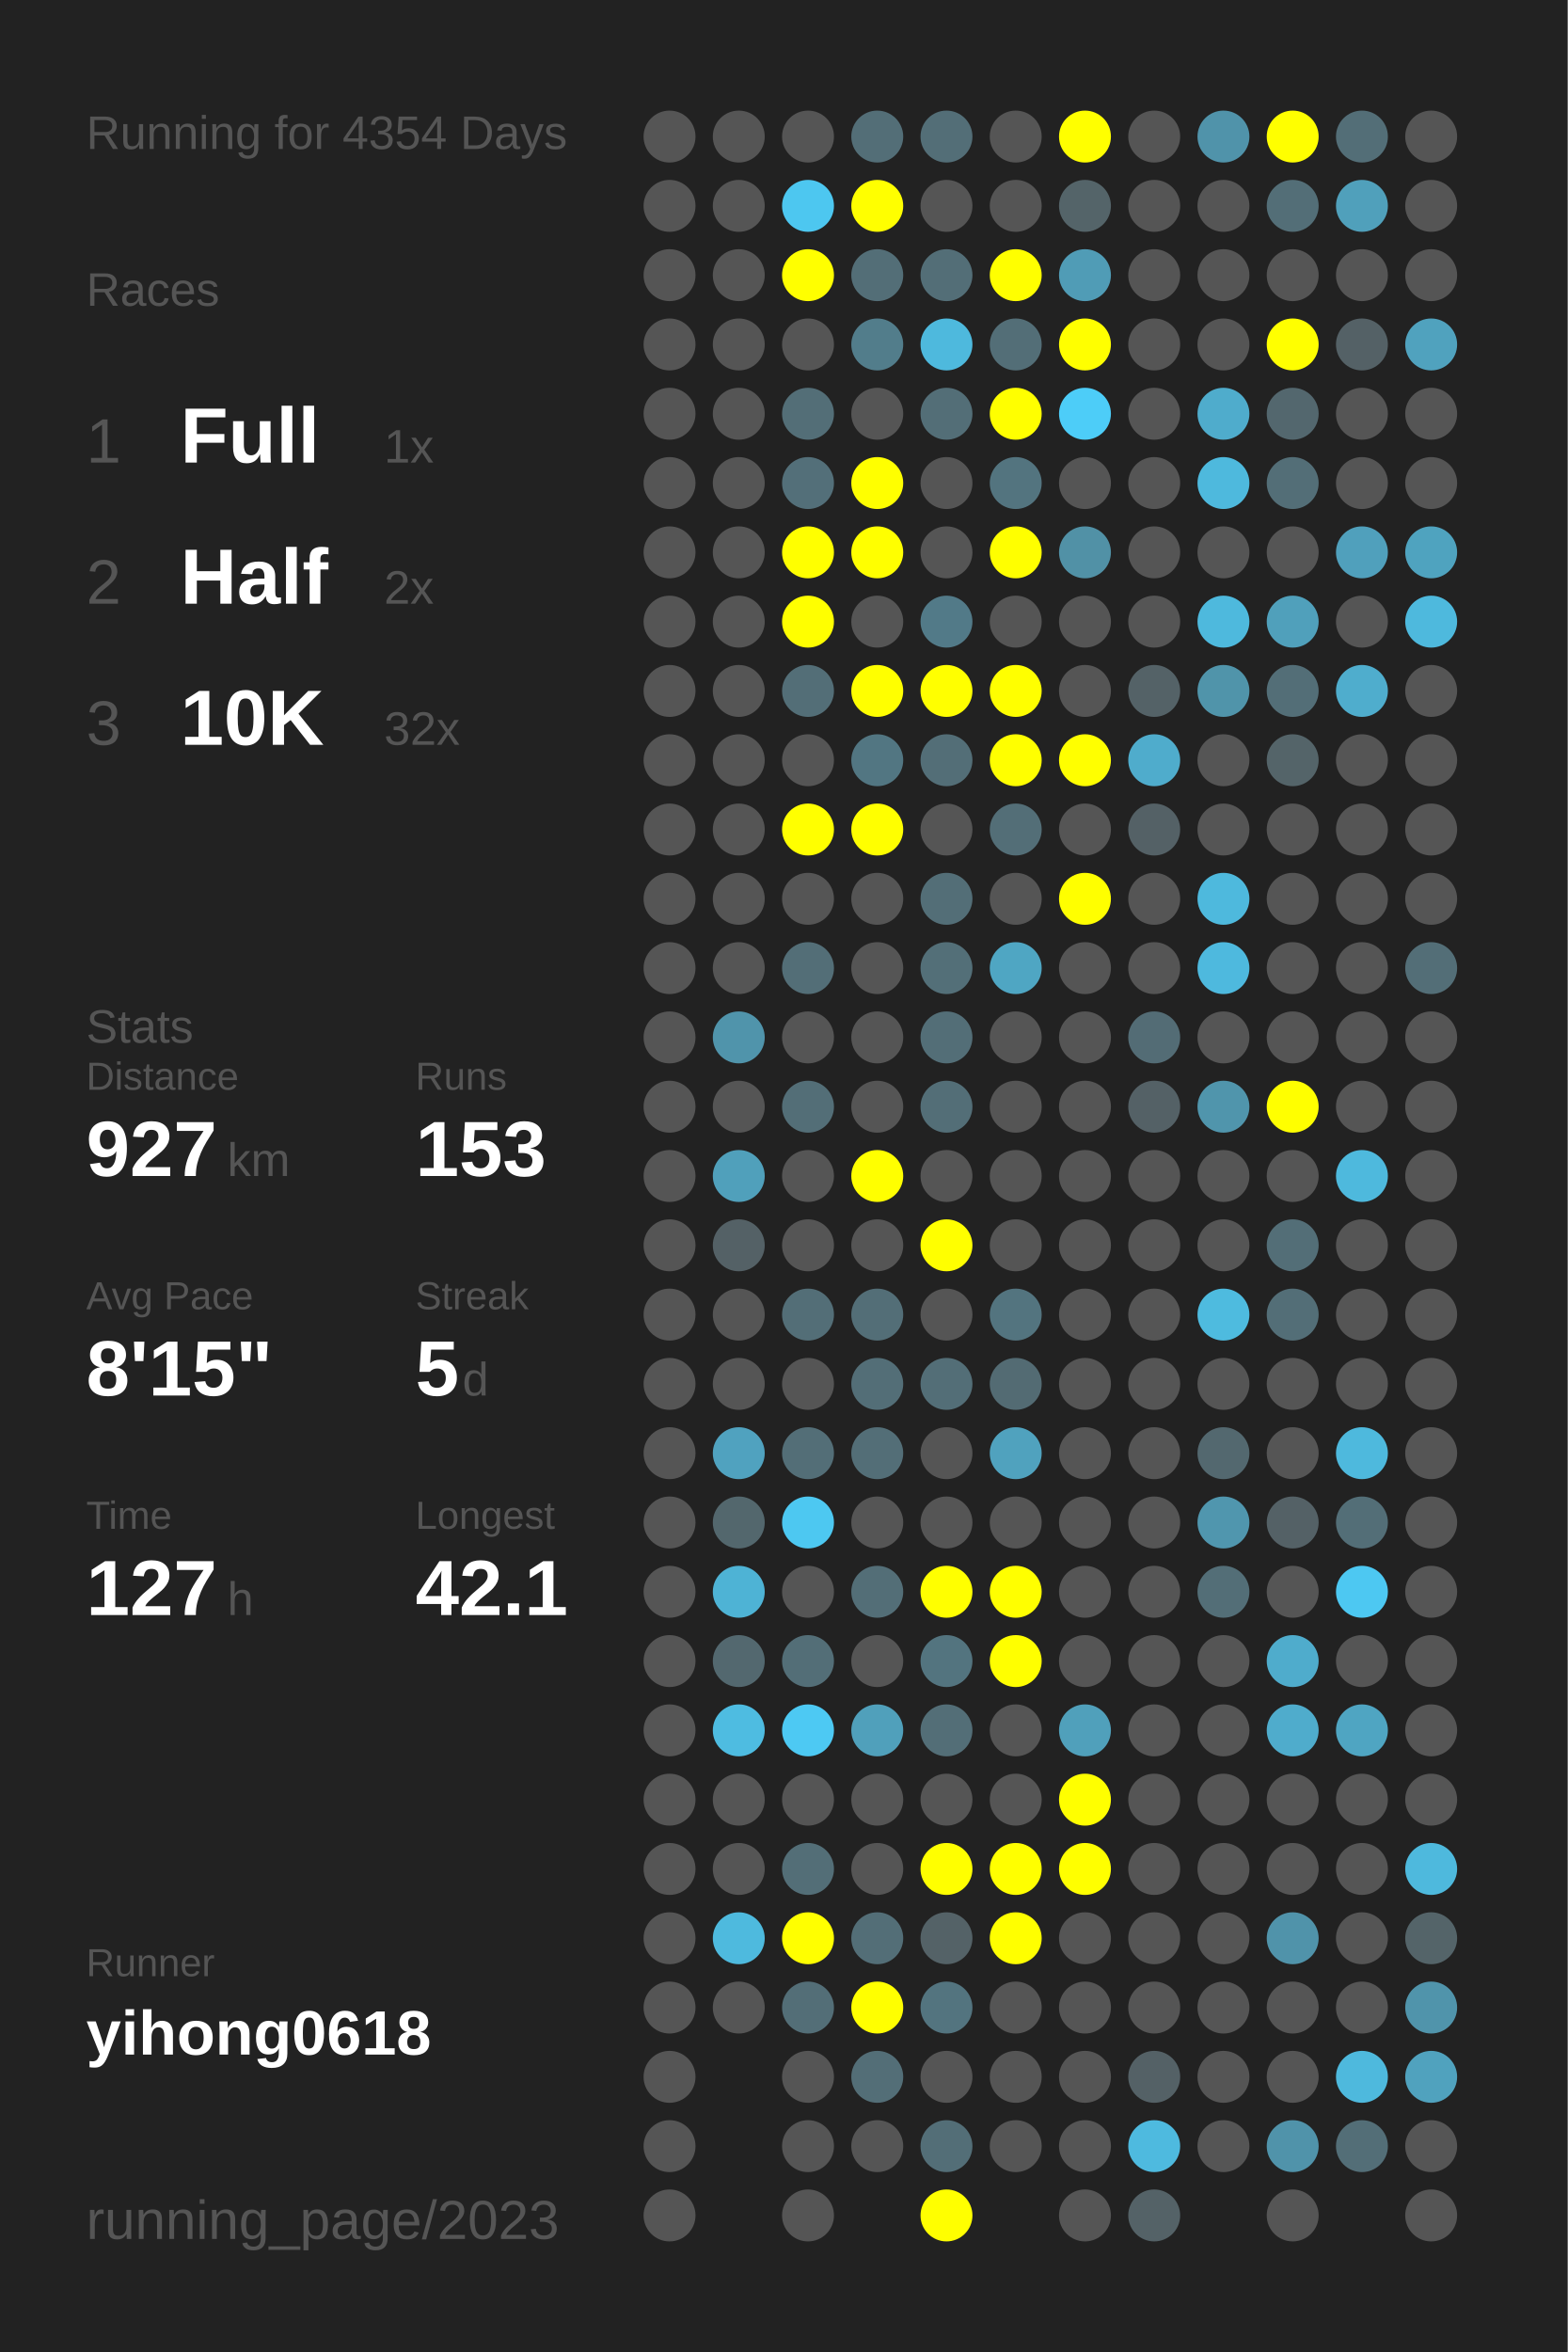
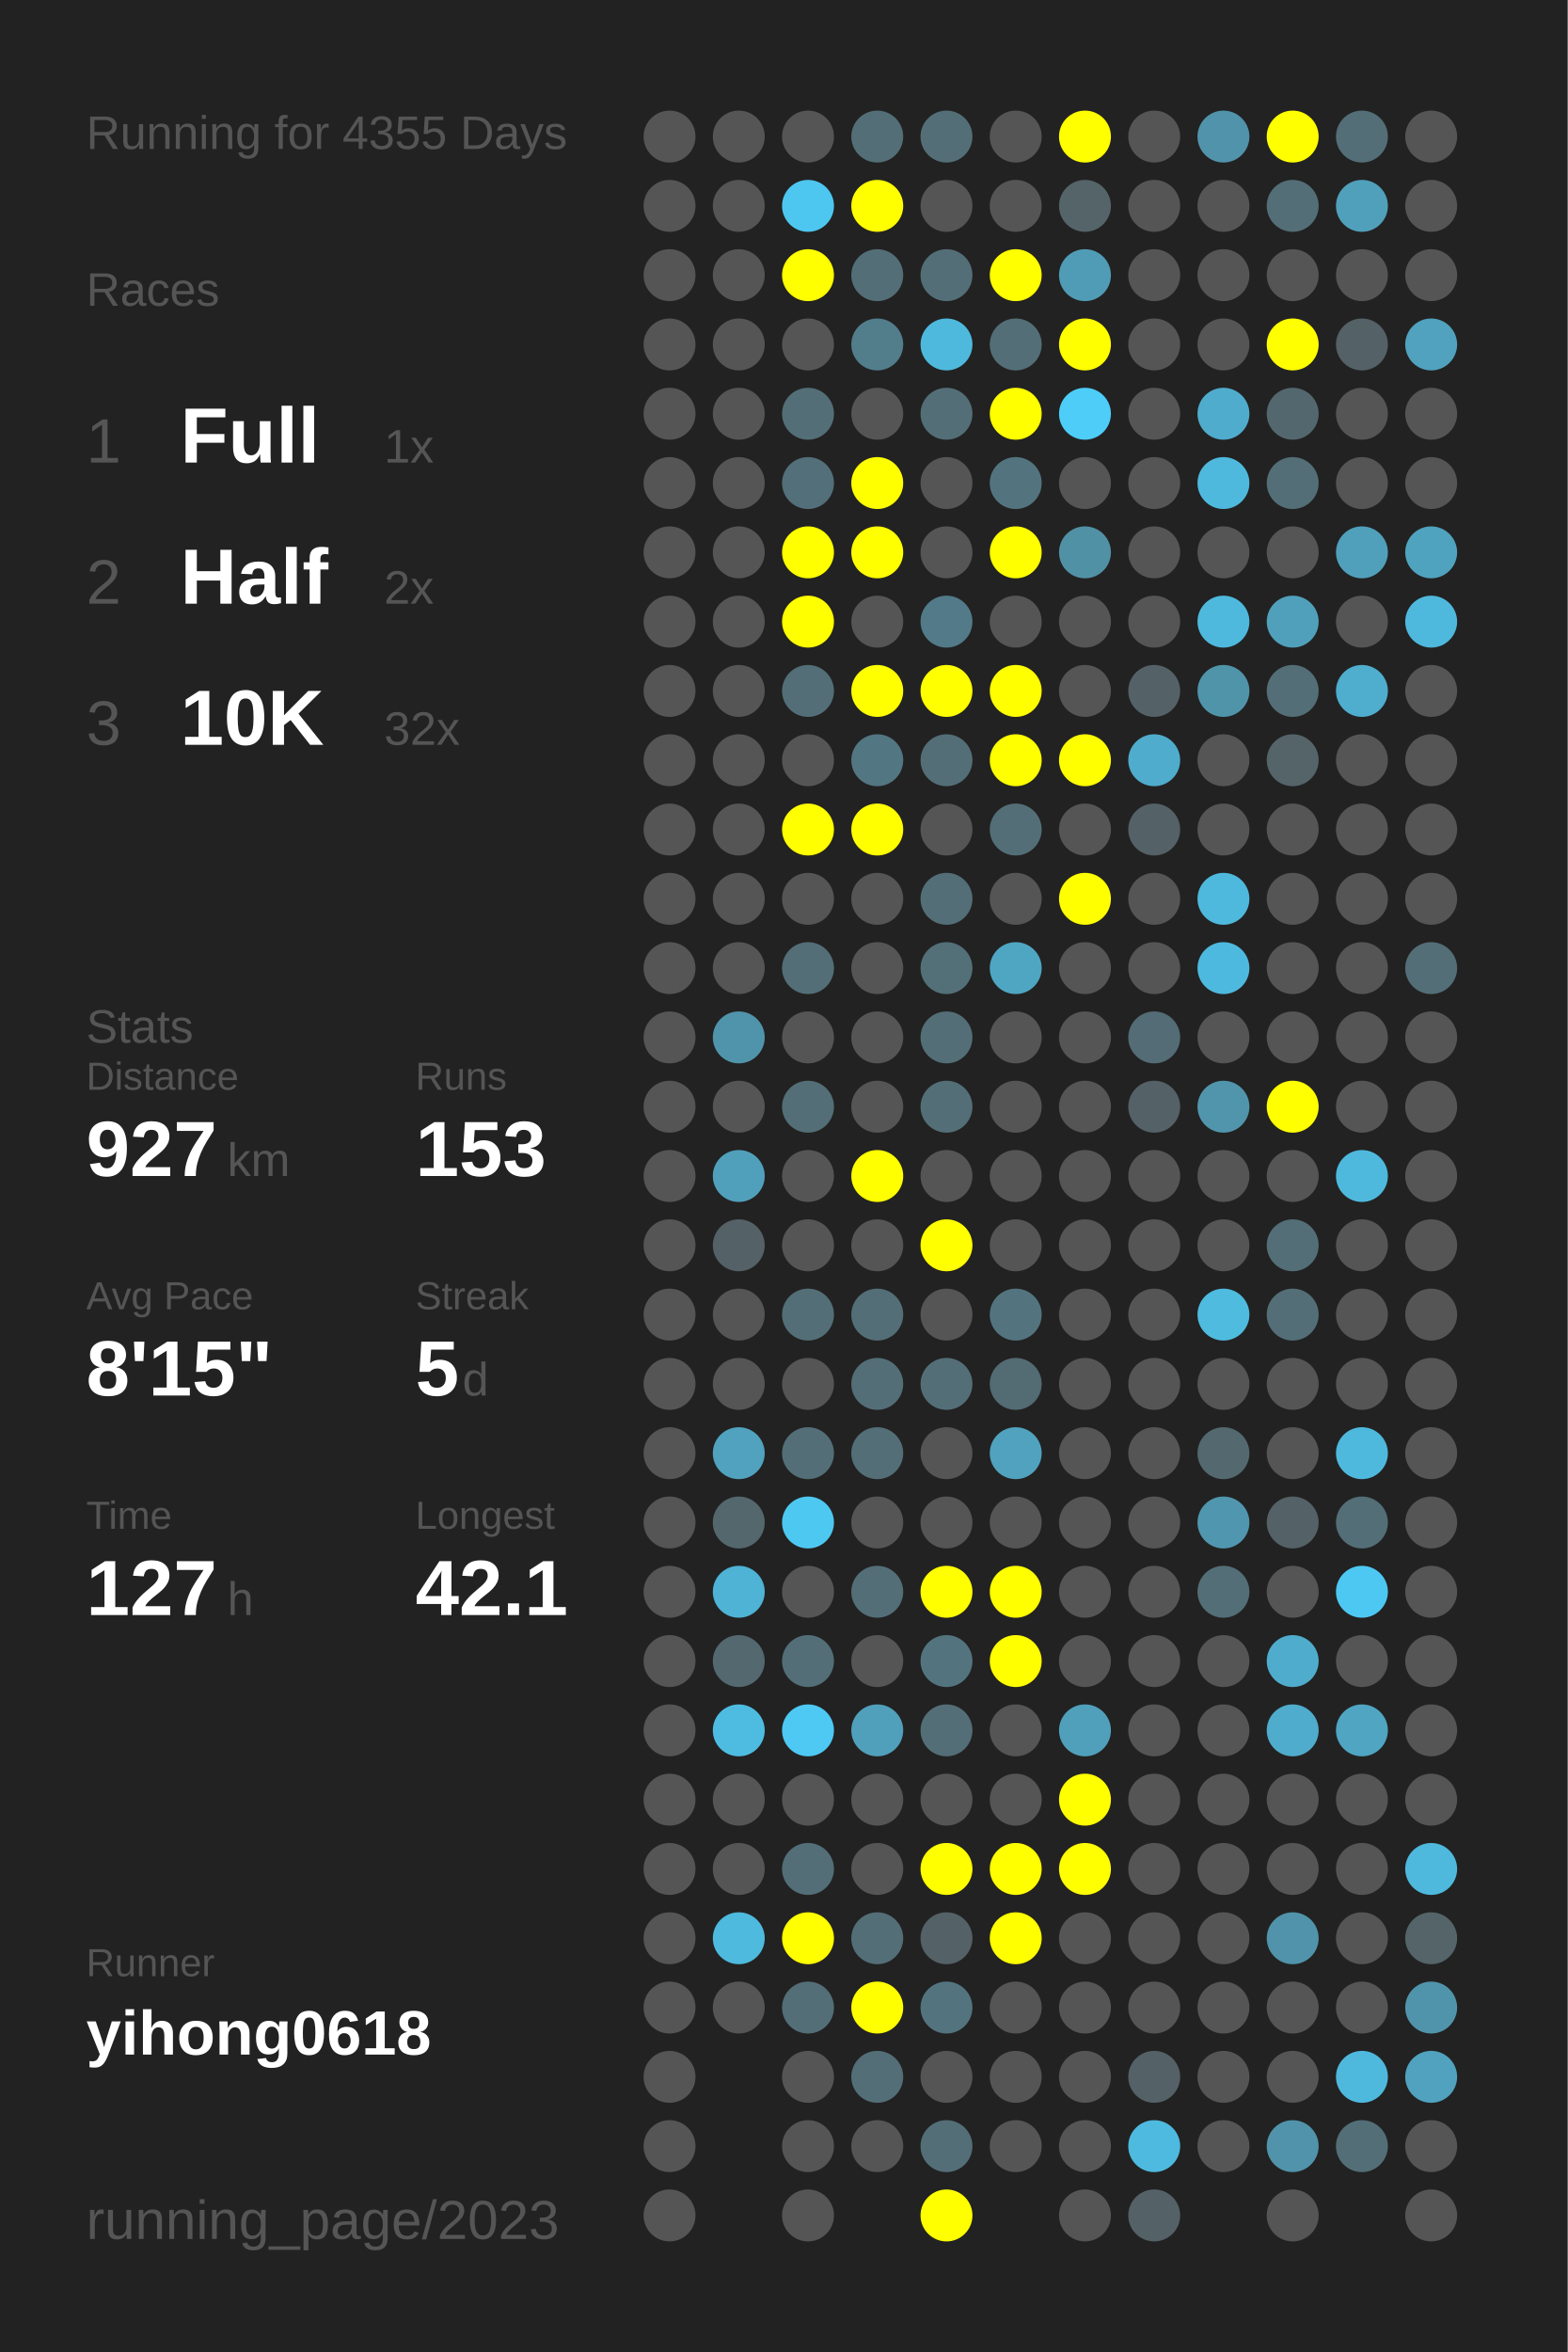
<svg xmlns="http://www.w3.org/2000/svg" baseProfile="full" height="300mm" version="1.1" viewBox="0,0,200,300" width="200mm">
  <defs />
  <rect fill="#222222" height="300" width="200" x="0" y="0" />
-   <text fill="#555555" style="font-size:6px; font-family:Arial;" x="11" y="19">Running for 4354 Days</text>
+   <text fill="#555555" style="font-size:6px; font-family:Arial;" x="11" y="19">Running for 4355 Days</text>
  <text fill="#555555" style="font-size:6px; font-family:Arial;" x="11" y="39">Races</text>
  <text fill="#555555" style="font-size:8px; font-family:Arial;" x="11" y="59">1</text>
  <text fill="#FFFFFF" style="font-size:10px; font-family:Arial; font-weight:bold;" x="23" y="59">Full</text>
  <text fill="#555555" style="font-size:6px; font-family:Arial;" x="49" y="59">1x</text>
  <text fill="#555555" style="font-size:8px; font-family:Arial;" x="11" y="77">2</text>
  <text fill="#FFFFFF" style="font-size:10px; font-family:Arial; font-weight:bold;" x="23" y="77">Half</text>
  <text fill="#555555" style="font-size:6px; font-family:Arial;" x="49" y="77">2x</text>
  <text fill="#555555" style="font-size:8px; font-family:Arial;" x="11" y="95">3</text>
  <text fill="#FFFFFF" style="font-size:10px; font-family:Arial; font-weight:bold;" x="23" y="95">10K</text>
  <text fill="#555555" style="font-size:6px; font-family:Arial;" x="49" y="95">32x</text>
  <text fill="#555555" style="font-size:6px; font-family:Arial;" x="11" y="133">Stats</text>
  <text fill="#555555" style="font-size:5px; font-family:Arial;" x="11" y="139">Distance</text>
  <text fill="#FFFFFF" style="font-size:10px; font-family:Arial; font-weight:bold;" x="11" y="150">927</text>
  <text fill="#555555" style="font-size:6px; font-family:Arial;" x="29" y="150">km</text>
  <text fill="#555555" style="font-size:5px; font-family:Arial;" x="53" y="139">Runs</text>
  <text fill="#FFFFFF" style="font-size:10px; font-family:Arial; font-weight:bold;" x="53" y="150">153</text>
  <text fill="#555555" style="font-size:5px; font-family:Arial;" x="11" y="167">Avg Pace</text>
  <text fill="#FFFFFF" style="font-size:10px; font-family:Arial; font-weight:bold;" x="11" y="178">8'15"</text>
  <text fill="#555555" style="font-size:5px; font-family:Arial;" x="53" y="167">Streak</text>
  <text fill="#FFFFFF" style="font-size:10px; font-family:Arial; font-weight:bold;" x="53" y="178">5</text>
  <text fill="#555555" style="font-size:6px; font-family:Arial;" x="59" y="178">d</text>
  <text fill="#555555" style="font-size:5px; font-family:Arial;" x="11" y="195">Time</text>
  <text fill="#FFFFFF" style="font-size:10px; font-family:Arial; font-weight:bold;" x="11" y="206">127</text>
  <text fill="#555555" style="font-size:6px; font-family:Arial;" x="29" y="206">h</text>
  <text fill="#555555" style="font-size:5px; font-family:Arial;" x="53" y="195">Longest</text>
  <text fill="#FFFFFF" style="font-size:10px; font-family:Arial; font-weight:bold;" x="53" y="206">42.1</text>
  <text fill="#555555" style="font-size:5px; font-family:Arial;" x="11" y="252.065">Runner</text>
  <text fill="#FFFFFF" style="font-size:8px; font-family:Arial; font-weight:bold;" x="11" y="262.065">yihong0618</text>
  <text fill="#555555" style="font-size:7px; font-family:Arial;" x="11" y="285.581">running_page/2023</text>
  <circle cx="85.417" cy="17.419" fill="#555555" r="3.312" />
  <circle cx="85.417" cy="26.258" fill="#555555" r="3.312" />
  <circle cx="85.417" cy="35.097" fill="#555555" r="3.312" />
  <circle cx="85.417" cy="43.935" fill="#555555" r="3.312" />
  <circle cx="85.417" cy="52.774" fill="#555555" r="3.312" />
  <circle cx="85.417" cy="61.613" fill="#555555" r="3.312" />
  <circle cx="85.417" cy="70.452" fill="#555555" r="3.312" />
  <circle cx="85.417" cy="79.29" fill="#555555" r="3.312" />
  <circle cx="85.417" cy="88.129" fill="#555555" r="3.312" />
  <circle cx="85.417" cy="96.968" fill="#555555" r="3.312" />
  <circle cx="85.417" cy="105.806" fill="#555555" r="3.312" />
  <circle cx="85.417" cy="114.645" fill="#555555" r="3.312" />
  <circle cx="85.417" cy="123.484" fill="#555555" r="3.312" />
  <circle cx="85.417" cy="132.323" fill="#555555" r="3.312" />
  <circle cx="85.417" cy="141.161" fill="#555555" r="3.312" />
  <circle cx="85.417" cy="150" fill="#555555" r="3.312" />
  <circle cx="85.417" cy="158.839" fill="#555555" r="3.312" />
  <circle cx="85.417" cy="167.677" fill="#555555" r="3.312" />
  <circle cx="85.417" cy="176.516" fill="#555555" r="3.312" />
  <circle cx="85.417" cy="185.355" fill="#555555" r="3.312" />
  <circle cx="85.417" cy="194.194" fill="#555555" r="3.312" />
  <circle cx="85.417" cy="203.032" fill="#555555" r="3.312" />
  <circle cx="85.417" cy="211.871" fill="#555555" r="3.312" />
  <circle cx="85.417" cy="220.71" fill="#555555" r="3.312" />
  <circle cx="85.417" cy="229.548" fill="#555555" r="3.312" />
  <circle cx="85.417" cy="238.387" fill="#555555" r="3.312" />
  <circle cx="85.417" cy="247.226" fill="#555555" r="3.312" />
  <circle cx="85.417" cy="256.065" fill="#555555" r="3.312" />
  <circle cx="85.417" cy="264.903" fill="#555555" r="3.312" />
  <circle cx="85.417" cy="273.742" fill="#555555" r="3.312" />
  <circle cx="85.417" cy="282.581" fill="#555555" r="3.312" />
  <circle cx="94.25" cy="17.419" fill="#555555" r="3.312" />
  <circle cx="94.25" cy="26.258" fill="#555555" r="3.312" />
  <circle cx="94.25" cy="35.097" fill="#555555" r="3.312" />
  <circle cx="94.25" cy="43.935" fill="#555555" r="3.312" />
  <circle cx="94.25" cy="52.774" fill="#555555" r="3.312" />
  <circle cx="94.25" cy="61.613" fill="#555555" r="3.312" />
  <circle cx="94.25" cy="70.452" fill="#555555" r="3.312" />
  <circle cx="94.25" cy="79.29" fill="#555555" r="3.312" />
  <circle cx="94.25" cy="88.129" fill="#555555" r="3.312" />
  <circle cx="94.25" cy="96.968" fill="#555555" r="3.312" />
  <circle cx="94.25" cy="105.806" fill="#555555" r="3.312" />
  <circle cx="94.25" cy="114.645" fill="#555555" r="3.312" />
  <circle cx="94.25" cy="123.484" fill="#555555" r="3.312" />
  <circle cx="94.25" cy="132.323" fill="#5094ab" r="3.312" />
  <circle cx="94.25" cy="141.161" fill="#555555" r="3.312" />
  <circle cx="94.25" cy="150" fill="#50a0bb" r="3.312" />
  <circle cx="94.25" cy="158.839" fill="#546166" r="3.312" />
  <circle cx="94.25" cy="167.677" fill="#555555" r="3.312" />
  <circle cx="94.25" cy="176.516" fill="#555555" r="3.312" />
  <circle cx="94.25" cy="185.355" fill="#50a2bf" r="3.312" />
  <circle cx="94.25" cy="194.194" fill="#53676d" r="3.312" />
  <circle cx="94.25" cy="203.032" fill="#4eb3d5" r="3.312" />
  <circle cx="94.25" cy="211.871" fill="#53686f" r="3.312" />
  <circle cx="94.25" cy="220.71" fill="#4ebce1" r="3.312" />
  <circle cx="94.25" cy="229.548" fill="#555555" r="3.312" />
  <circle cx="94.25" cy="238.387" fill="#555555" r="3.312" />
  <circle cx="94.25" cy="247.226" fill="#4ebade" r="3.312" />
  <circle cx="94.25" cy="256.065" fill="#555555" r="3.312" />
  <circle cx="103.083" cy="17.419" fill="#555555" r="3.312" />
  <circle cx="103.083" cy="26.258" fill="#4dc7f0" r="3.312" />
  <circle cx="103.083" cy="35.097" fill="#FFFF00" r="3.312" />
  <circle cx="103.083" cy="43.935" fill="#555555" r="3.312" />
  <circle cx="103.083" cy="52.774" fill="#536e77" r="3.312" />
  <circle cx="103.083" cy="61.613" fill="#536f79" r="3.312" />
  <circle cx="103.083" cy="70.452" fill="#FFFF00" r="3.312" />
  <circle cx="103.083" cy="79.29" fill="#FFFF00" r="3.312" />
  <circle cx="103.083" cy="88.129" fill="#536e77" r="3.312" />
  <circle cx="103.083" cy="96.968" fill="#555555" r="3.312" />
  <circle cx="103.083" cy="105.806" fill="#FFFF00" r="3.312" />
  <circle cx="103.083" cy="114.645" fill="#555555" r="3.312" />
  <circle cx="103.083" cy="123.484" fill="#536e77" r="3.312" />
  <circle cx="103.083" cy="132.323" fill="#555555" r="3.312" />
  <circle cx="103.083" cy="141.161" fill="#536e77" r="3.312" />
  <circle cx="103.083" cy="150" fill="#555555" r="3.312" />
  <circle cx="103.083" cy="158.839" fill="#555555" r="3.312" />
  <circle cx="103.083" cy="167.677" fill="#536e77" r="3.312" />
  <circle cx="103.083" cy="176.516" fill="#555555" r="3.312" />
  <circle cx="103.083" cy="185.355" fill="#536e77" r="3.312" />
  <circle cx="103.083" cy="194.194" fill="#4dc8f1" r="3.312" />
  <circle cx="103.083" cy="203.032" fill="#555555" r="3.312" />
  <circle cx="103.083" cy="211.871" fill="#536e77" r="3.312" />
  <circle cx="103.083" cy="220.71" fill="#4dc9f3" r="3.312" />
  <circle cx="103.083" cy="229.548" fill="#555555" r="3.312" />
  <circle cx="103.083" cy="238.387" fill="#536e77" r="3.312" />
  <circle cx="103.083" cy="247.226" fill="#FFFF00" r="3.312" />
  <circle cx="103.083" cy="256.065" fill="#536e77" r="3.312" />
  <circle cx="103.083" cy="264.903" fill="#555555" r="3.312" />
  <circle cx="103.083" cy="273.742" fill="#555555" r="3.312" />
  <circle cx="103.083" cy="282.581" fill="#555555" r="3.312" />
  <circle cx="111.917" cy="17.419" fill="#536e77" r="3.312" />
  <circle cx="111.917" cy="26.258" fill="#FFFF00" r="3.312" />
  <circle cx="111.917" cy="35.097" fill="#536e77" r="3.312" />
  <circle cx="111.917" cy="43.935" fill="#527d8b" r="3.312" />
  <circle cx="111.917" cy="52.774" fill="#555555" r="3.312" />
  <circle cx="111.917" cy="61.613" fill="#FFFF00" r="3.312" />
  <circle cx="111.917" cy="70.452" fill="#FFFF00" r="3.312" />
  <circle cx="111.917" cy="79.29" fill="#555555" r="3.312" />
  <circle cx="111.917" cy="88.129" fill="#FFFF00" r="3.312" />
  <circle cx="111.917" cy="96.968" fill="#527682" r="3.312" />
  <circle cx="111.917" cy="105.806" fill="#FFFF00" r="3.312" />
  <circle cx="111.917" cy="114.645" fill="#555555" r="3.312" />
  <circle cx="111.917" cy="123.484" fill="#555555" r="3.312" />
  <circle cx="111.917" cy="132.323" fill="#555555" r="3.312" />
  <circle cx="111.917" cy="141.161" fill="#555555" r="3.312" />
  <circle cx="111.917" cy="150" fill="#FFFF00" r="3.312" />
  <circle cx="111.917" cy="158.839" fill="#555555" r="3.312" />
  <circle cx="111.917" cy="167.677" fill="#536e77" r="3.312" />
  <circle cx="111.917" cy="176.516" fill="#536e77" r="3.312" />
  <circle cx="111.917" cy="185.355" fill="#536e77" r="3.312" />
  <circle cx="111.917" cy="194.194" fill="#555555" r="3.312" />
  <circle cx="111.917" cy="203.032" fill="#536e77" r="3.312" />
  <circle cx="111.917" cy="211.871" fill="#555555" r="3.312" />
  <circle cx="111.917" cy="220.71" fill="#50a0bb" r="3.312" />
  <circle cx="111.917" cy="229.548" fill="#555555" r="3.312" />
  <circle cx="111.917" cy="238.387" fill="#555555" r="3.312" />
  <circle cx="111.917" cy="247.226" fill="#536e77" r="3.312" />
  <circle cx="111.917" cy="256.065" fill="#FFFF00" r="3.312" />
  <circle cx="111.917" cy="264.903" fill="#536e77" r="3.312" />
  <circle cx="111.917" cy="273.742" fill="#555555" r="3.312" />
  <circle cx="120.75" cy="17.419" fill="#536e77" r="3.312" />
  <circle cx="120.75" cy="26.258" fill="#555555" r="3.312" />
  <circle cx="120.75" cy="35.097" fill="#536e77" r="3.312" />
  <circle cx="120.75" cy="43.935" fill="#4eb9dd" r="3.312" />
  <circle cx="120.75" cy="52.774" fill="#536e77" r="3.312" />
  <circle cx="120.75" cy="61.613" fill="#555555" r="3.312" />
  <circle cx="120.75" cy="70.452" fill="#555555" r="3.312" />
  <circle cx="120.75" cy="79.29" fill="#527a88" r="3.312" />
  <circle cx="120.75" cy="88.129" fill="#FFFF00" r="3.312" />
  <circle cx="120.75" cy="96.968" fill="#536e77" r="3.312" />
  <circle cx="120.75" cy="105.806" fill="#555555" r="3.312" />
  <circle cx="120.75" cy="114.645" fill="#536e77" r="3.312" />
  <circle cx="120.75" cy="123.484" fill="#536f78" r="3.312" />
  <circle cx="120.75" cy="132.323" fill="#536e77" r="3.312" />
  <circle cx="120.75" cy="141.161" fill="#536e77" r="3.312" />
  <circle cx="120.75" cy="150" fill="#555555" r="3.312" />
  <circle cx="120.75" cy="158.839" fill="#FFFF00" r="3.312" />
  <circle cx="120.75" cy="167.677" fill="#555555" r="3.312" />
  <circle cx="120.75" cy="176.516" fill="#536e77" r="3.312" />
  <circle cx="120.75" cy="185.355" fill="#555555" r="3.312" />
  <circle cx="120.75" cy="194.194" fill="#555555" r="3.312" />
  <circle cx="120.75" cy="203.032" fill="#FFFF00" r="3.312" />
  <circle cx="120.75" cy="211.871" fill="#53747f" r="3.312" />
  <circle cx="120.75" cy="220.71" fill="#536e77" r="3.312" />
  <circle cx="120.75" cy="229.548" fill="#555555" r="3.312" />
  <circle cx="120.75" cy="238.387" fill="#FFFF00" r="3.312" />
  <circle cx="120.75" cy="247.226" fill="#546267" r="3.312" />
  <circle cx="120.75" cy="256.065" fill="#53747f" r="3.312" />
  <circle cx="120.75" cy="264.903" fill="#555555" r="3.312" />
  <circle cx="120.75" cy="273.742" fill="#536e77" r="3.312" />
  <circle cx="120.75" cy="282.581" fill="#FFFF00" r="3.312" />
  <circle cx="129.583" cy="17.419" fill="#555555" r="3.312" />
  <circle cx="129.583" cy="26.258" fill="#555555" r="3.312" />
  <circle cx="129.583" cy="35.097" fill="#FFFF00" r="3.312" />
  <circle cx="129.583" cy="43.935" fill="#536e77" r="3.312" />
  <circle cx="129.583" cy="52.774" fill="#FFFF00" r="3.312" />
  <circle cx="129.583" cy="61.613" fill="#53747f" r="3.312" />
  <circle cx="129.583" cy="70.452" fill="#FFFF00" r="3.312" />
  <circle cx="129.583" cy="79.29" fill="#555555" r="3.312" />
  <circle cx="129.583" cy="88.129" fill="#FFFF00" r="3.312" />
  <circle cx="129.583" cy="96.968" fill="#FFFF00" r="3.312" />
  <circle cx="129.583" cy="105.806" fill="#536e77" r="3.312" />
  <circle cx="129.583" cy="114.645" fill="#555555" r="3.312" />
  <circle cx="129.583" cy="123.484" fill="#4fa6c3" r="3.312" />
  <circle cx="129.583" cy="132.323" fill="#555555" r="3.312" />
  <circle cx="129.583" cy="141.161" fill="#555555" r="3.312" />
  <circle cx="129.583" cy="150" fill="#555555" r="3.312" />
  <circle cx="129.583" cy="158.839" fill="#555555" r="3.312" />
  <circle cx="129.583" cy="167.677" fill="#53747f" r="3.312" />
  <circle cx="129.583" cy="176.516" fill="#536b73" r="3.312" />
  <circle cx="129.583" cy="185.355" fill="#50a2be" r="3.312" />
  <circle cx="129.583" cy="194.194" fill="#555555" r="3.312" />
  <circle cx="129.583" cy="203.032" fill="#FFFF00" r="3.312" />
  <circle cx="129.583" cy="211.871" fill="#FFFF00" r="3.312" />
  <circle cx="129.583" cy="220.71" fill="#555555" r="3.312" />
  <circle cx="129.583" cy="229.548" fill="#555555" r="3.312" />
  <circle cx="129.583" cy="238.387" fill="#FFFF00" r="3.312" />
  <circle cx="129.583" cy="247.226" fill="#FFFF00" r="3.312" />
  <circle cx="129.583" cy="256.065" fill="#555555" r="3.312" />
  <circle cx="129.583" cy="264.903" fill="#555555" r="3.312" />
  <circle cx="129.583" cy="273.742" fill="#555555" r="3.312" />
  <circle cx="138.417" cy="17.419" fill="#FFFF00" r="3.312" />
  <circle cx="138.417" cy="26.258" fill="#546469" r="3.312" />
  <circle cx="138.417" cy="35.097" fill="#509cb6" r="3.312" />
  <circle cx="138.417" cy="43.935" fill="#FFFF00" r="3.312" />
  <circle cx="138.417" cy="52.774" fill="#4dcdf8" r="3.312" />
  <circle cx="138.417" cy="61.613" fill="#555555" r="3.312" />
  <circle cx="138.417" cy="70.452" fill="#5191a6" r="3.312" />
  <circle cx="138.417" cy="79.29" fill="#555555" r="3.312" />
  <circle cx="138.417" cy="88.129" fill="#555555" r="3.312" />
  <circle cx="138.417" cy="96.968" fill="#FFFF00" r="3.312" />
  <circle cx="138.417" cy="105.806" fill="#555555" r="3.312" />
  <circle cx="138.417" cy="114.645" fill="#FFFF00" r="3.312" />
  <circle cx="138.417" cy="123.484" fill="#555555" r="3.312" />
  <circle cx="138.417" cy="132.323" fill="#555555" r="3.312" />
  <circle cx="138.417" cy="141.161" fill="#555555" r="3.312" />
  <circle cx="138.417" cy="150" fill="#555555" r="3.312" />
  <circle cx="138.417" cy="158.839" fill="#555555" r="3.312" />
  <circle cx="138.417" cy="167.677" fill="#555555" r="3.312" />
  <circle cx="138.417" cy="176.516" fill="#555555" r="3.312" />
  <circle cx="138.417" cy="185.355" fill="#555555" r="3.312" />
  <circle cx="138.417" cy="194.194" fill="#555555" r="3.312" />
  <circle cx="138.417" cy="203.032" fill="#555555" r="3.312" />
  <circle cx="138.417" cy="211.871" fill="#555555" r="3.312" />
  <circle cx="138.417" cy="220.71" fill="#50a0bb" r="3.312" />
  <circle cx="138.417" cy="229.548" fill="#FFFF00" r="3.312" />
  <circle cx="138.417" cy="238.387" fill="#FFFF00" r="3.312" />
  <circle cx="138.417" cy="247.226" fill="#555555" r="3.312" />
  <circle cx="138.417" cy="256.065" fill="#555555" r="3.312" />
  <circle cx="138.417" cy="264.903" fill="#555555" r="3.312" />
  <circle cx="138.417" cy="273.742" fill="#555555" r="3.312" />
  <circle cx="138.417" cy="282.581" fill="#555555" r="3.312" />
  <circle cx="147.25" cy="17.419" fill="#555555" r="3.312" />
  <circle cx="147.25" cy="26.258" fill="#555555" r="3.312" />
  <circle cx="147.25" cy="35.097" fill="#555555" r="3.312" />
  <circle cx="147.25" cy="43.935" fill="#555555" r="3.312" />
  <circle cx="147.25" cy="52.774" fill="#555555" r="3.312" />
  <circle cx="147.25" cy="61.613" fill="#555555" r="3.312" />
  <circle cx="147.25" cy="70.452" fill="#555555" r="3.312" />
  <circle cx="147.25" cy="79.29" fill="#555555" r="3.312" />
  <circle cx="147.25" cy="88.129" fill="#546267" r="3.312" />
  <circle cx="147.25" cy="96.968" fill="#4faccc" r="3.312" />
  <circle cx="147.25" cy="105.806" fill="#546166" r="3.312" />
  <circle cx="147.25" cy="114.645" fill="#555555" r="3.312" />
  <circle cx="147.25" cy="123.484" fill="#555555" r="3.312" />
  <circle cx="147.25" cy="132.323" fill="#536c75" r="3.312" />
  <circle cx="147.25" cy="141.161" fill="#546166" r="3.312" />
  <circle cx="147.25" cy="150" fill="#555555" r="3.312" />
  <circle cx="147.25" cy="158.839" fill="#555555" r="3.312" />
  <circle cx="147.25" cy="167.677" fill="#555555" r="3.312" />
  <circle cx="147.25" cy="176.516" fill="#555555" r="3.312" />
  <circle cx="147.25" cy="185.355" fill="#555555" r="3.312" />
  <circle cx="147.25" cy="194.194" fill="#555555" r="3.312" />
  <circle cx="147.25" cy="203.032" fill="#555555" r="3.312" />
  <circle cx="147.25" cy="211.871" fill="#555555" r="3.312" />
  <circle cx="147.25" cy="220.71" fill="#555555" r="3.312" />
  <circle cx="147.25" cy="229.548" fill="#555555" r="3.312" />
  <circle cx="147.25" cy="238.387" fill="#555555" r="3.312" />
  <circle cx="147.25" cy="247.226" fill="#555555" r="3.312" />
  <circle cx="147.25" cy="256.065" fill="#555555" r="3.312" />
  <circle cx="147.25" cy="264.903" fill="#546166" r="3.312" />
  <circle cx="147.25" cy="273.742" fill="#4ebadf" r="3.312" />
  <circle cx="147.25" cy="282.581" fill="#546267" r="3.312" />
  <circle cx="156.083" cy="17.419" fill="#5093aa" r="3.312" />
  <circle cx="156.083" cy="26.258" fill="#555555" r="3.312" />
  <circle cx="156.083" cy="35.097" fill="#555555" r="3.312" />
  <circle cx="156.083" cy="43.935" fill="#555555" r="3.312" />
  <circle cx="156.083" cy="52.774" fill="#4faccc" r="3.312" />
  <circle cx="156.083" cy="61.613" fill="#4eb9dd" r="3.312" />
  <circle cx="156.083" cy="70.452" fill="#555555" r="3.312" />
  <circle cx="156.083" cy="79.29" fill="#4eb9dd" r="3.312" />
  <circle cx="156.083" cy="88.129" fill="#5094aa" r="3.312" />
  <circle cx="156.083" cy="96.968" fill="#555555" r="3.312" />
  <circle cx="156.083" cy="105.806" fill="#555555" r="3.312" />
  <circle cx="156.083" cy="114.645" fill="#4eb9dd" r="3.312" />
  <circle cx="156.083" cy="123.484" fill="#4eb9de" r="3.312" />
  <circle cx="156.083" cy="132.323" fill="#555555" r="3.312" />
  <circle cx="156.083" cy="141.161" fill="#5095ac" r="3.312" />
  <circle cx="156.083" cy="150" fill="#555555" r="3.312" />
  <circle cx="156.083" cy="158.839" fill="#555555" r="3.312" />
  <circle cx="156.083" cy="167.677" fill="#4ebbdf" r="3.312" />
  <circle cx="156.083" cy="176.516" fill="#555555" r="3.312" />
  <circle cx="156.083" cy="185.355" fill="#53686f" r="3.312" />
  <circle cx="156.083" cy="194.194" fill="#5096ae" r="3.312" />
  <circle cx="156.083" cy="203.032" fill="#536e77" r="3.312" />
  <circle cx="156.083" cy="211.871" fill="#555555" r="3.312" />
  <circle cx="156.083" cy="220.71" fill="#555555" r="3.312" />
  <circle cx="156.083" cy="229.548" fill="#555555" r="3.312" />
  <circle cx="156.083" cy="238.387" fill="#555555" r="3.312" />
  <circle cx="156.083" cy="247.226" fill="#555555" r="3.312" />
  <circle cx="156.083" cy="256.065" fill="#555555" r="3.312" />
  <circle cx="156.083" cy="264.903" fill="#555555" r="3.312" />
  <circle cx="156.083" cy="273.742" fill="#555555" r="3.312" />
  <circle cx="164.917" cy="17.419" fill="#FFFF00" r="3.312" />
  <circle cx="164.917" cy="26.258" fill="#536e77" r="3.312" />
  <circle cx="164.917" cy="35.097" fill="#555555" r="3.312" />
  <circle cx="164.917" cy="43.935" fill="#FFFF00" r="3.312" />
  <circle cx="164.917" cy="52.774" fill="#53676e" r="3.312" />
  <circle cx="164.917" cy="61.613" fill="#536e77" r="3.312" />
  <circle cx="164.917" cy="70.452" fill="#555555" r="3.312" />
  <circle cx="164.917" cy="79.29" fill="#50a0bb" r="3.312" />
  <circle cx="164.917" cy="88.129" fill="#536e77" r="3.312" />
  <circle cx="164.917" cy="96.968" fill="#546469" r="3.312" />
  <circle cx="164.917" cy="105.806" fill="#555555" r="3.312" />
  <circle cx="164.917" cy="114.645" fill="#555555" r="3.312" />
  <circle cx="164.917" cy="123.484" fill="#555555" r="3.312" />
  <circle cx="164.917" cy="132.323" fill="#555555" r="3.312" />
  <circle cx="164.917" cy="141.161" fill="#FFFF00" r="3.312" />
  <circle cx="164.917" cy="150" fill="#555555" r="3.312" />
  <circle cx="164.917" cy="158.839" fill="#536e77" r="3.312" />
  <circle cx="164.917" cy="167.677" fill="#536e77" r="3.312" />
  <circle cx="164.917" cy="176.516" fill="#555555" r="3.312" />
  <circle cx="164.917" cy="185.355" fill="#555555" r="3.312" />
  <circle cx="164.917" cy="194.194" fill="#546166" r="3.312" />
  <circle cx="164.917" cy="203.032" fill="#555555" r="3.312" />
  <circle cx="164.917" cy="211.871" fill="#4faccc" r="3.312" />
  <circle cx="164.917" cy="220.71" fill="#4faccc" r="3.312" />
  <circle cx="164.917" cy="229.548" fill="#555555" r="3.312" />
  <circle cx="164.917" cy="238.387" fill="#555555" r="3.312" />
  <circle cx="164.917" cy="247.226" fill="#5093aa" r="3.312" />
  <circle cx="164.917" cy="256.065" fill="#555555" r="3.312" />
  <circle cx="164.917" cy="264.903" fill="#555555" r="3.312" />
  <circle cx="164.917" cy="273.742" fill="#5093aa" r="3.312" />
  <circle cx="164.917" cy="282.581" fill="#555555" r="3.312" />
  <circle cx="173.75" cy="17.419" fill="#536e77" r="3.312" />
  <circle cx="173.75" cy="26.258" fill="#50a0bb" r="3.312" />
  <circle cx="173.75" cy="35.097" fill="#555555" r="3.312" />
  <circle cx="173.75" cy="43.935" fill="#546166" r="3.312" />
  <circle cx="173.75" cy="52.774" fill="#555555" r="3.312" />
  <circle cx="173.75" cy="61.613" fill="#555555" r="3.312" />
  <circle cx="173.75" cy="70.452" fill="#50a0bc" r="3.312" />
  <circle cx="173.75" cy="79.29" fill="#555555" r="3.312" />
  <circle cx="173.75" cy="88.129" fill="#4fadcd" r="3.312" />
  <circle cx="173.75" cy="96.968" fill="#555555" r="3.312" />
  <circle cx="173.75" cy="105.806" fill="#555555" r="3.312" />
  <circle cx="173.75" cy="114.645" fill="#555555" r="3.312" />
  <circle cx="173.75" cy="123.484" fill="#555555" r="3.312" />
  <circle cx="173.75" cy="132.323" fill="#555555" r="3.312" />
  <circle cx="173.75" cy="141.161" fill="#555555" r="3.312" />
  <circle cx="173.75" cy="150" fill="#4eb9dd" r="3.312" />
  <circle cx="173.75" cy="158.839" fill="#555555" r="3.312" />
  <circle cx="173.75" cy="167.677" fill="#555555" r="3.312" />
  <circle cx="173.75" cy="176.516" fill="#555555" r="3.312" />
  <circle cx="173.75" cy="185.355" fill="#4eb9dd" r="3.312" />
  <circle cx="173.75" cy="194.194" fill="#536e77" r="3.312" />
  <circle cx="173.75" cy="203.032" fill="#4dc8f2" r="3.312" />
  <circle cx="173.75" cy="211.871" fill="#555555" r="3.312" />
  <circle cx="173.75" cy="220.71" fill="#4fa5c2" r="3.312" />
  <circle cx="173.75" cy="229.548" fill="#555555" r="3.312" />
  <circle cx="173.75" cy="238.387" fill="#555555" r="3.312" />
  <circle cx="173.75" cy="247.226" fill="#555555" r="3.312" />
  <circle cx="173.75" cy="256.065" fill="#555555" r="3.312" />
  <circle cx="173.75" cy="264.903" fill="#4eb9dd" r="3.312" />
  <circle cx="173.75" cy="273.742" fill="#536e77" r="3.312" />
  <circle cx="182.583" cy="17.419" fill="#555555" r="3.312" />
  <circle cx="182.583" cy="26.258" fill="#555555" r="3.312" />
  <circle cx="182.583" cy="35.097" fill="#555555" r="3.312" />
  <circle cx="182.583" cy="43.935" fill="#50a2be" r="3.312" />
  <circle cx="182.583" cy="52.774" fill="#555555" r="3.312" />
  <circle cx="182.583" cy="61.613" fill="#555555" r="3.312" />
  <circle cx="182.583" cy="70.452" fill="#4fa3bf" r="3.312" />
  <circle cx="182.583" cy="79.29" fill="#4eb9dd" r="3.312" />
  <circle cx="182.583" cy="88.129" fill="#555555" r="3.312" />
  <circle cx="182.583" cy="96.968" fill="#555555" r="3.312" />
  <circle cx="182.583" cy="105.806" fill="#555555" r="3.312" />
  <circle cx="182.583" cy="114.645" fill="#555555" r="3.312" />
  <circle cx="182.583" cy="123.484" fill="#536e77" r="3.312" />
  <circle cx="182.583" cy="132.323" fill="#555555" r="3.312" />
  <circle cx="182.583" cy="141.161" fill="#555555" r="3.312" />
  <circle cx="182.583" cy="150" fill="#555555" r="3.312" />
  <circle cx="182.583" cy="158.839" fill="#555555" r="3.312" />
  <circle cx="182.583" cy="167.677" fill="#555555" r="3.312" />
  <circle cx="182.583" cy="176.516" fill="#555555" r="3.312" />
  <circle cx="182.583" cy="185.355" fill="#555555" r="3.312" />
  <circle cx="182.583" cy="194.194" fill="#555555" r="3.312" />
  <circle cx="182.583" cy="203.032" fill="#555555" r="3.312" />
  <circle cx="182.583" cy="211.871" fill="#555555" r="3.312" />
  <circle cx="182.583" cy="220.71" fill="#555555" r="3.312" />
  <circle cx="182.583" cy="229.548" fill="#555555" r="3.312" />
  <circle cx="182.583" cy="238.387" fill="#4eb9dd" r="3.312" />
  <circle cx="182.583" cy="247.226" fill="#546469" r="3.312" />
  <circle cx="182.583" cy="256.065" fill="#5094ab" r="3.312" />
  <circle cx="182.583" cy="264.903" fill="#50a2be" r="3.312" />
  <circle cx="182.583" cy="273.742" fill="#555555" r="3.312" />
  <circle cx="182.583" cy="282.581" fill="#555555" r="3.312" />
</svg>
